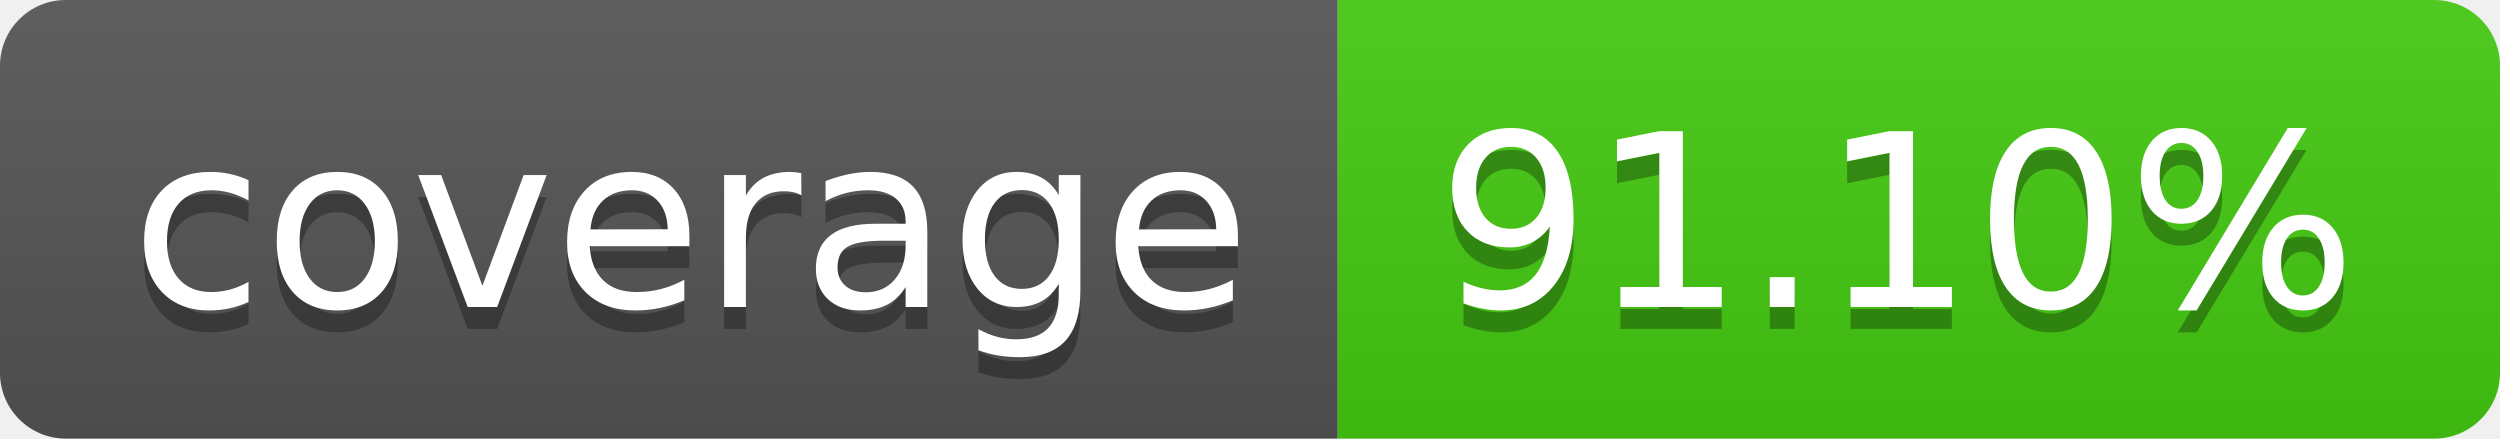
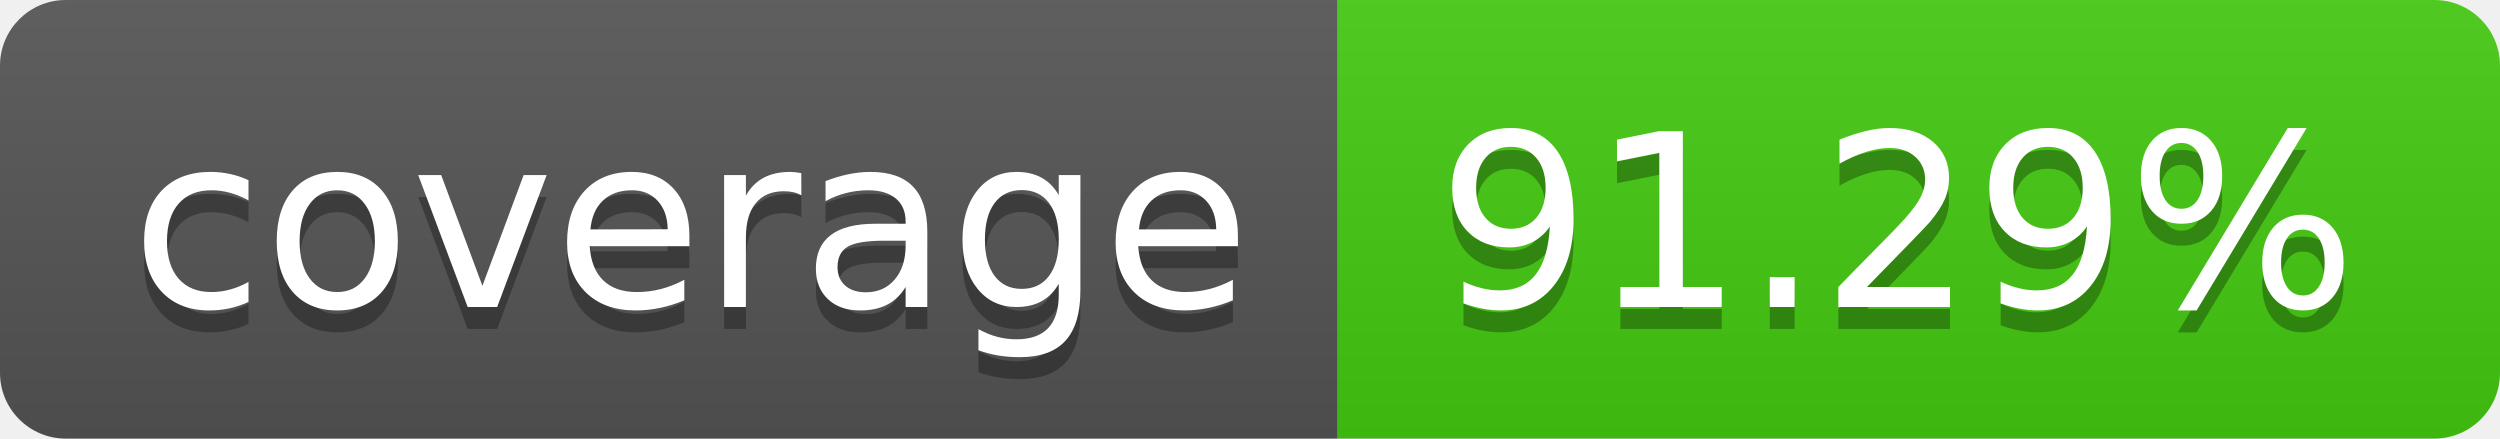
- <svg xmlns="http://www.w3.org/2000/svg" width="114" height="20" role="img" aria-label="coverage: 91.10%">
+ <svg xmlns="http://www.w3.org/2000/svg" width="114" height="20" role="img" aria-label="coverage: 91.29%">
  <linearGradient id="s" x2="0" y2="100%">
    <stop offset="0" stop-color="#bbb" stop-opacity=".1" />
    <stop offset="1" stop-opacity=".1" />
  </linearGradient>
  <clipPath id="r">
    <rect width="114" height="20" rx="3" fill="#fff" />
  </clipPath>
  <g clip-path="url(#r)">
    <rect width="61" height="20" fill="#555" />
    <rect x="61" width="53" height="20" fill="#4c1" />
    <rect width="114" height="20" fill="url(#s)" />
  </g>
  <g fill="#fff" text-anchor="middle" font-family="Verdana,Geneva,DejaVu Sans,sans-serif" text-rendering="geometricPrecision" font-size="110">
    <text aria-hidden="true" x="315" y="150" fill="#010101" fill-opacity=".3" transform="scale(.1)" textLength="510">coverage</text>
    <text x="315" y="140" transform="scale(.1)" fill="#fff" textLength="510">coverage</text>
-     <text aria-hidden="true" x="865" y="150" fill="#010101" fill-opacity=".3" transform="scale(.1)" textLength="430">91.10%</text>
-     <text x="865" y="140" transform="scale(.1)" fill="#fff" textLength="430">91.10%</text>
+     <text aria-hidden="true" x="865" y="150" fill="#010101" fill-opacity=".3" transform="scale(.1)" textLength="430">91.29%</text>
+     <text x="865" y="140" transform="scale(.1)" fill="#fff" textLength="430">91.29%</text>
  </g>
</svg>
